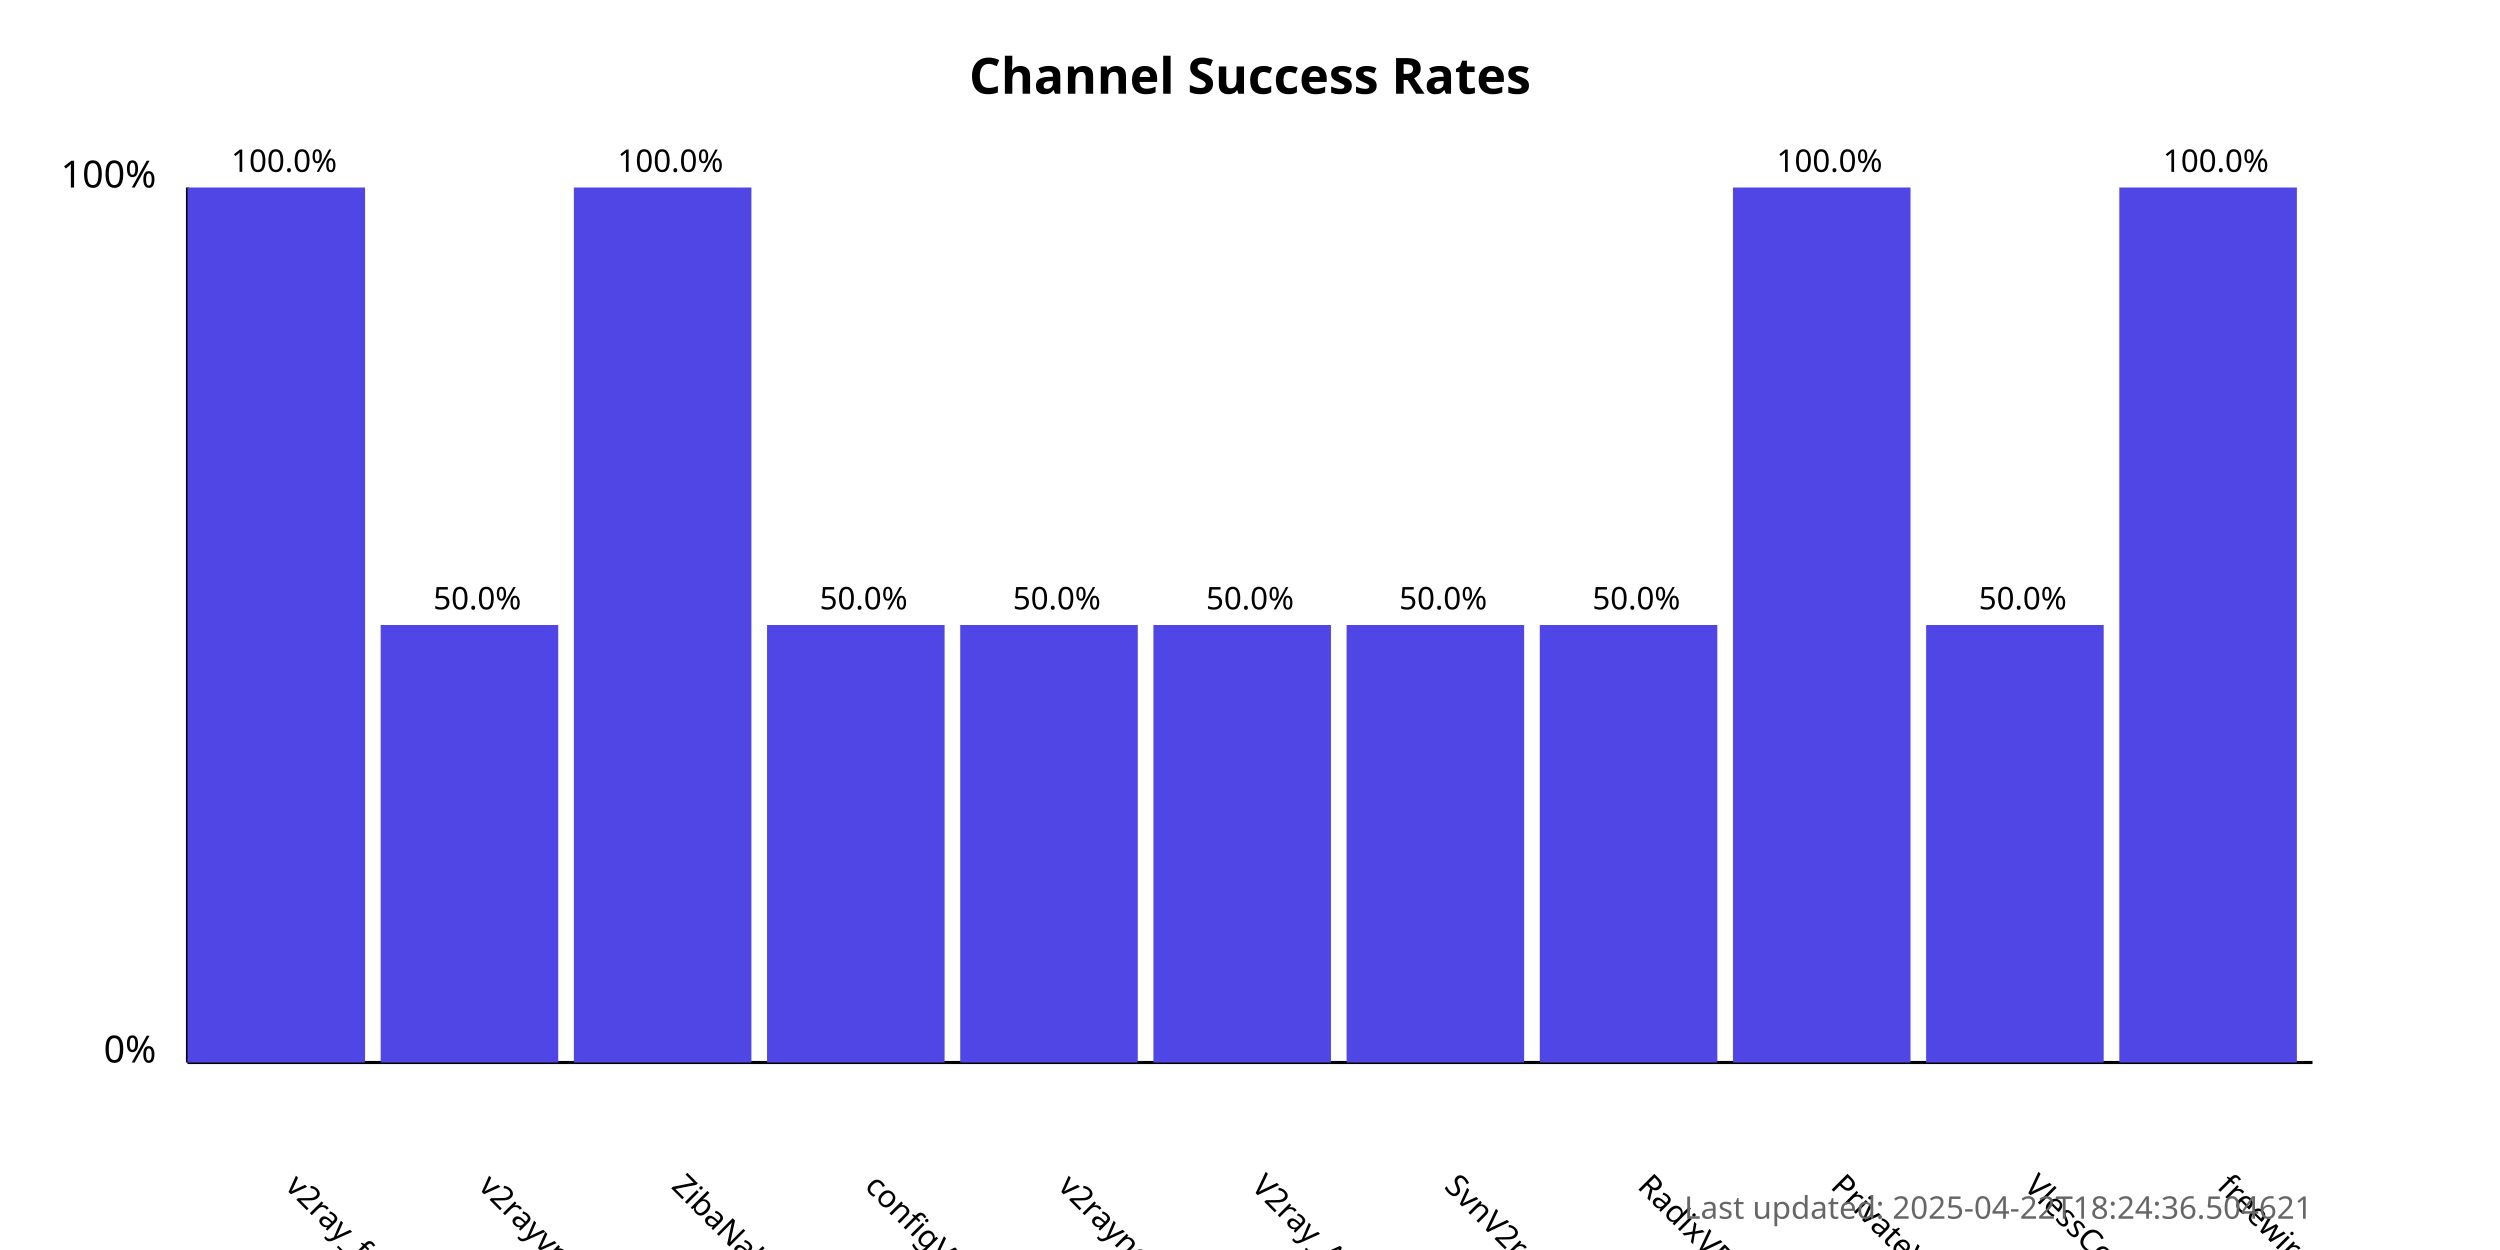
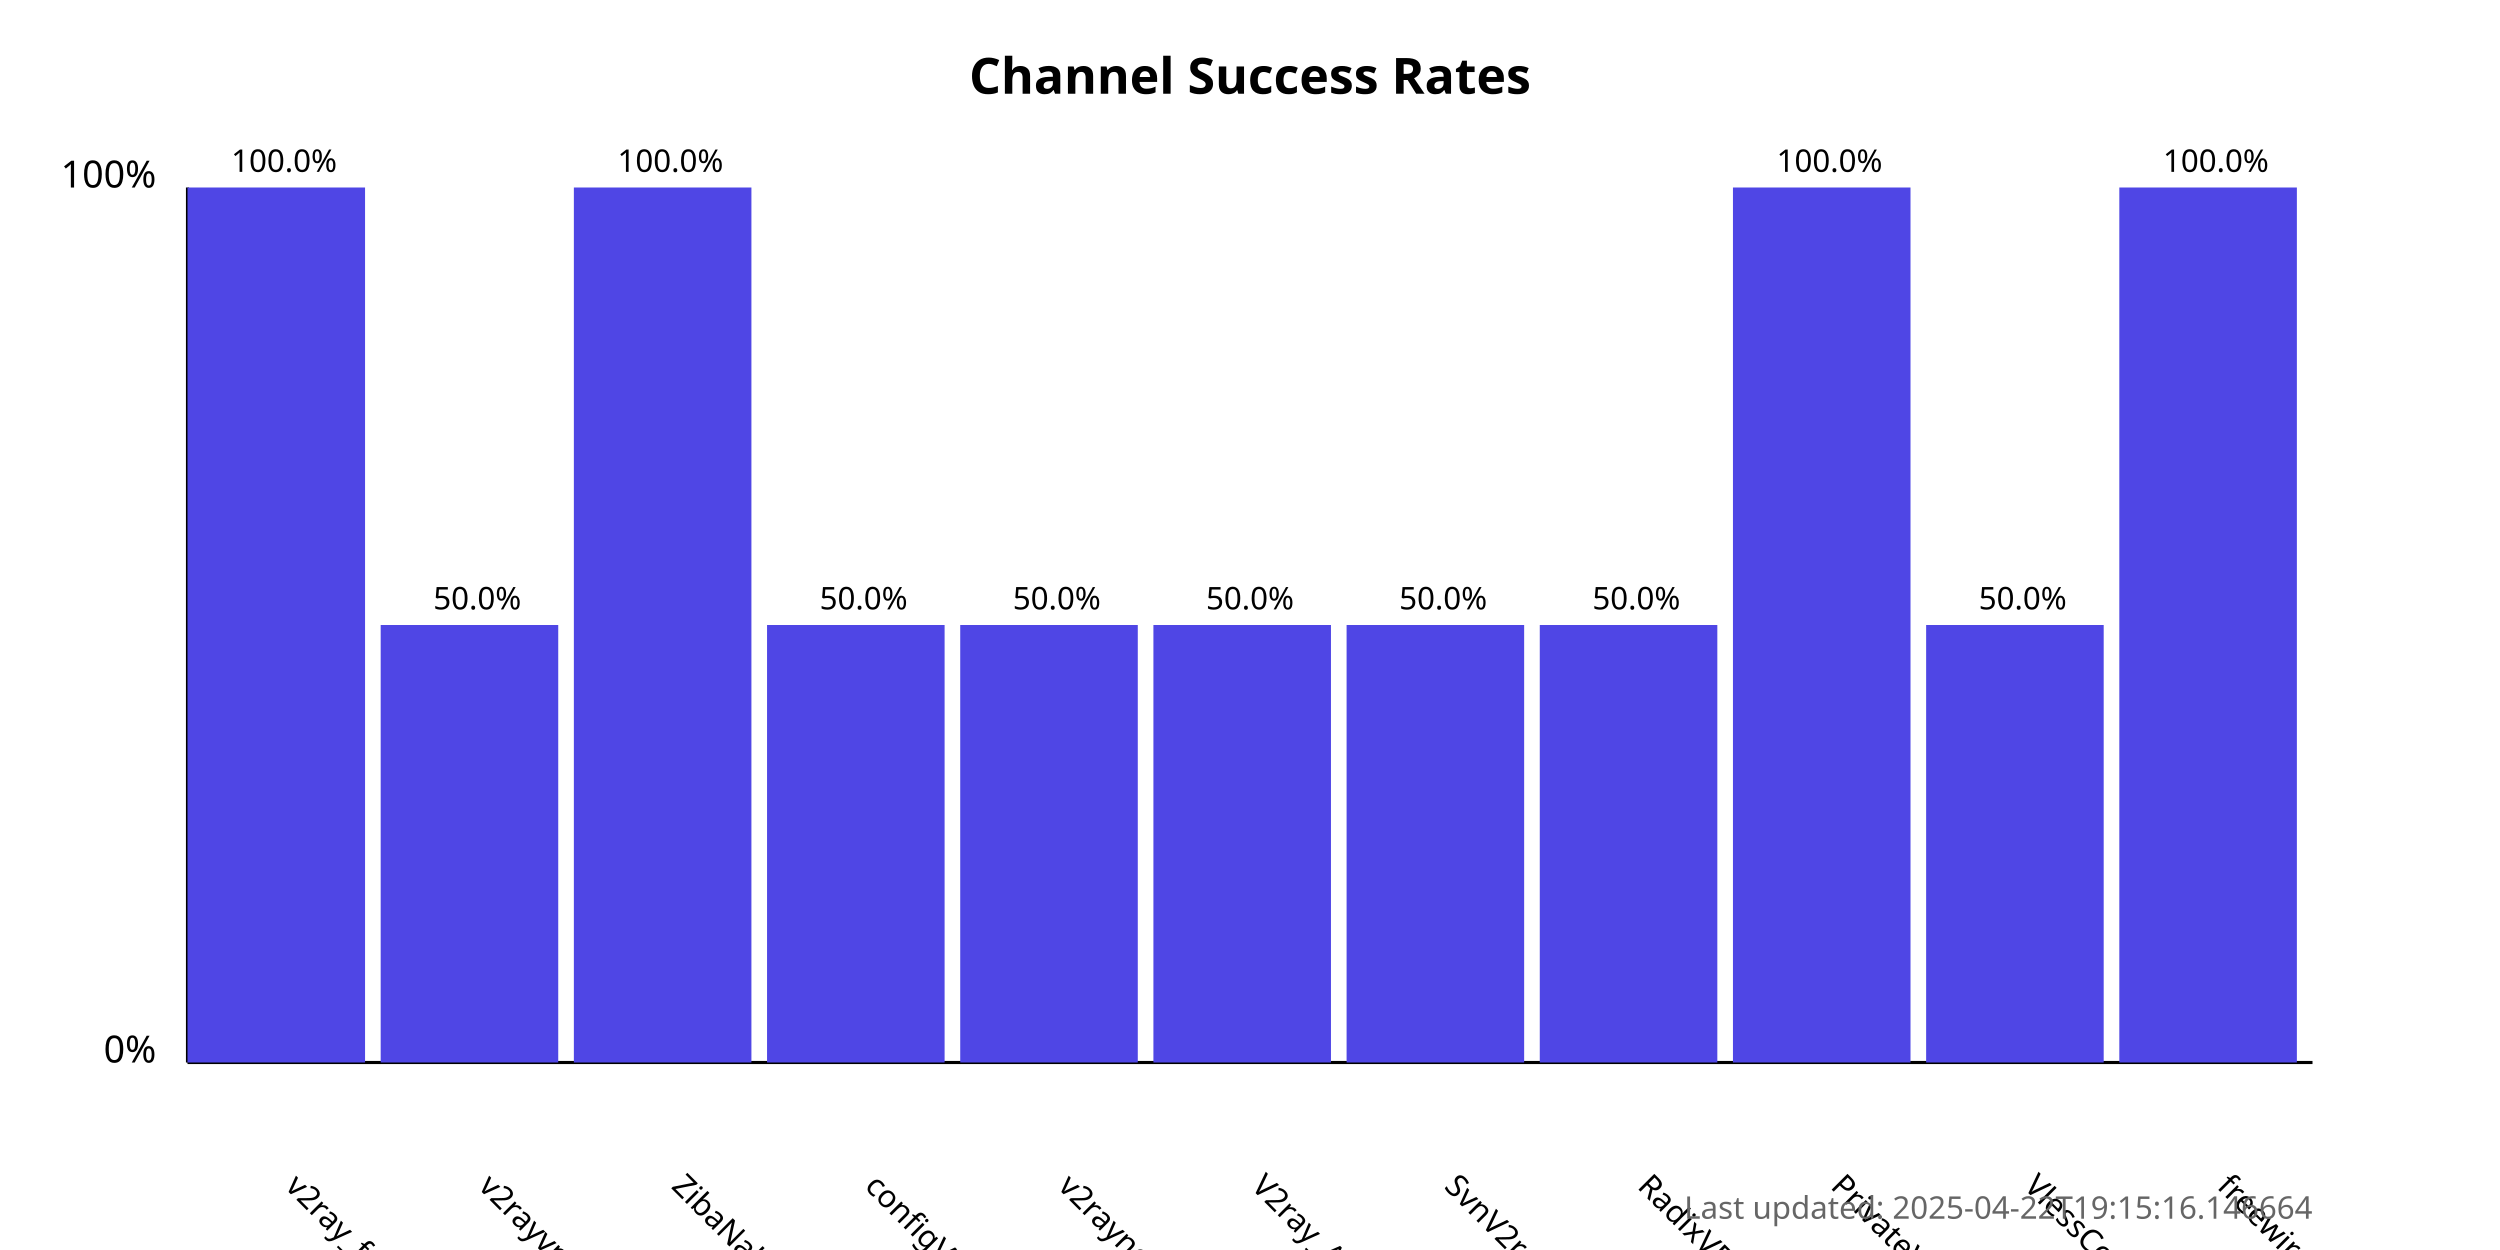
<svg xmlns="http://www.w3.org/2000/svg" width="800" height="400">
  <style>
            .chart-title { font: bold 16px sans-serif; }
            .axis-label { font: 12px sans-serif; }
            .tick-label { font: 10px sans-serif; }
            .bar { fill: #4f46e5; }
            .bar:hover { fill: #6366f1; }
            .timestamp { font: 10px sans-serif; fill: #666; }
        </style>
  <text x="400.0" y="30" text-anchor="middle" class="chart-title">
            Channel Success Rates
        </text>
  <line x1="60" y1="340" x2="60" y2="60" stroke="black" stroke-width="1" />
  <line x1="60" y1="340" x2="740" y2="340" stroke="black" stroke-width="1" />
  <text x="50" y="340" text-anchor="end" class="axis-label">0%</text>
  <text x="50" y="60" text-anchor="end" class="axis-label">100%</text>
  <g>
    <rect x="60" y="60.0" width="56.818" height="280.0" class="bar" />
    <text x="90.909" y="380" transform="rotate(45, 90.90909, 380)" text-anchor="start" class="tick-label">
                v2ray_free_conf
            </text>
    <text x="90.909" y="55.0" text-anchor="middle" class="tick-label">
                100.0%
            </text>
  </g>
  <g>
    <rect x="121.818" y="200.0" width="56.818" height="140.0" class="bar" />
    <text x="152.727" y="380" transform="rotate(45, 152.7273, 380)" text-anchor="start" class="tick-label">
                v2rayvpno
            </text>
    <text x="152.727" y="195.0" text-anchor="middle" class="tick-label">
                50.0%
            </text>
  </g>
  <g>
    <rect x="183.636" y="60.0" width="56.818" height="280.0" class="bar" />
    <text x="214.545" y="380" transform="rotate(45, 214.5455, 380)" text-anchor="start" class="tick-label">
                ZibaNabz
            </text>
    <text x="214.545" y="55.0" text-anchor="middle" class="tick-label">
                100.0%
            </text>
  </g>
  <g>
    <rect x="245.455" y="200.0" width="56.818" height="140.0" class="bar" />
    <text x="276.364" y="380" transform="rotate(45, 276.3636, 380)" text-anchor="start" class="tick-label">
                configV2rayForFree
            </text>
    <text x="276.364" y="195.0" text-anchor="middle" class="tick-label">
                50.0%
            </text>
  </g>
  <g>
    <rect x="307.273" y="200.0" width="56.818" height="140.0" class="bar" />
    <text x="338.182" y="380" transform="rotate(45, 338.1818, 380)" text-anchor="start" class="tick-label">
                v2rayngvpn
            </text>
    <text x="338.182" y="195.0" text-anchor="middle" class="tick-label">
                50.0%
            </text>
  </g>
  <g>
    <rect x="369.091" y="200.0" width="56.818" height="140.0" class="bar" />
    <text x="400.0" y="380" transform="rotate(45, 400.0, 380)" text-anchor="start" class="tick-label">
                V2ray_Alpha
            </text>
    <text x="400.0" y="195.0" text-anchor="middle" class="tick-label">
                50.0%
            </text>
  </g>
  <g>
    <rect x="430.909" y="200.0" width="56.818" height="140.0" class="bar" />
    <text x="461.818" y="380" transform="rotate(45, 461.8182, 380)" text-anchor="start" class="tick-label">
                SvnV2ray
            </text>
    <text x="461.818" y="195.0" text-anchor="middle" class="tick-label">
                50.0%
            </text>
  </g>
  <g>
    <rect x="492.727" y="200.0" width="56.818" height="140.0" class="bar" />
    <text x="523.636" y="380" transform="rotate(45, 523.6364, 380)" text-anchor="start" class="tick-label">
                RadixVPN
            </text>
    <text x="523.636" y="195.0" text-anchor="middle" class="tick-label">
                50.0%
            </text>
  </g>
  <g>
    <rect x="554.545" y="60.0" width="56.818" height="280.0" class="bar" />
    <text x="585.455" y="380" transform="rotate(45, 585.4545, 380)" text-anchor="start" class="tick-label">
                PrivateVPNs
            </text>
    <text x="585.455" y="55.0" text-anchor="middle" class="tick-label">
                100.0%
            </text>
  </g>
  <g>
    <rect x="616.364" y="200.0" width="56.818" height="140.0" class="bar" />
    <text x="647.273" y="380" transform="rotate(45, 647.2727, 380)" text-anchor="start" class="tick-label">
                VlessConfig
            </text>
    <text x="647.273" y="195.0" text-anchor="middle" class="tick-label">
                50.0%
            </text>
  </g>
  <g>
    <rect x="678.182" y="60.0" width="56.818" height="280.0" class="bar" />
    <text x="709.091" y="380" transform="rotate(45, 709.0909, 380)" text-anchor="start" class="tick-label">
                freewireguard
            </text>
    <text x="709.091" y="55.0" text-anchor="middle" class="tick-label">
                100.0%
            </text>
  </g>
  <text x="740" y="390" text-anchor="end" class="timestamp">
-             Last updated: 2025-04-22T18:24:36.504621
+             Last updated: 2025-04-22T19:15:16.146664
        </text>
</svg>
